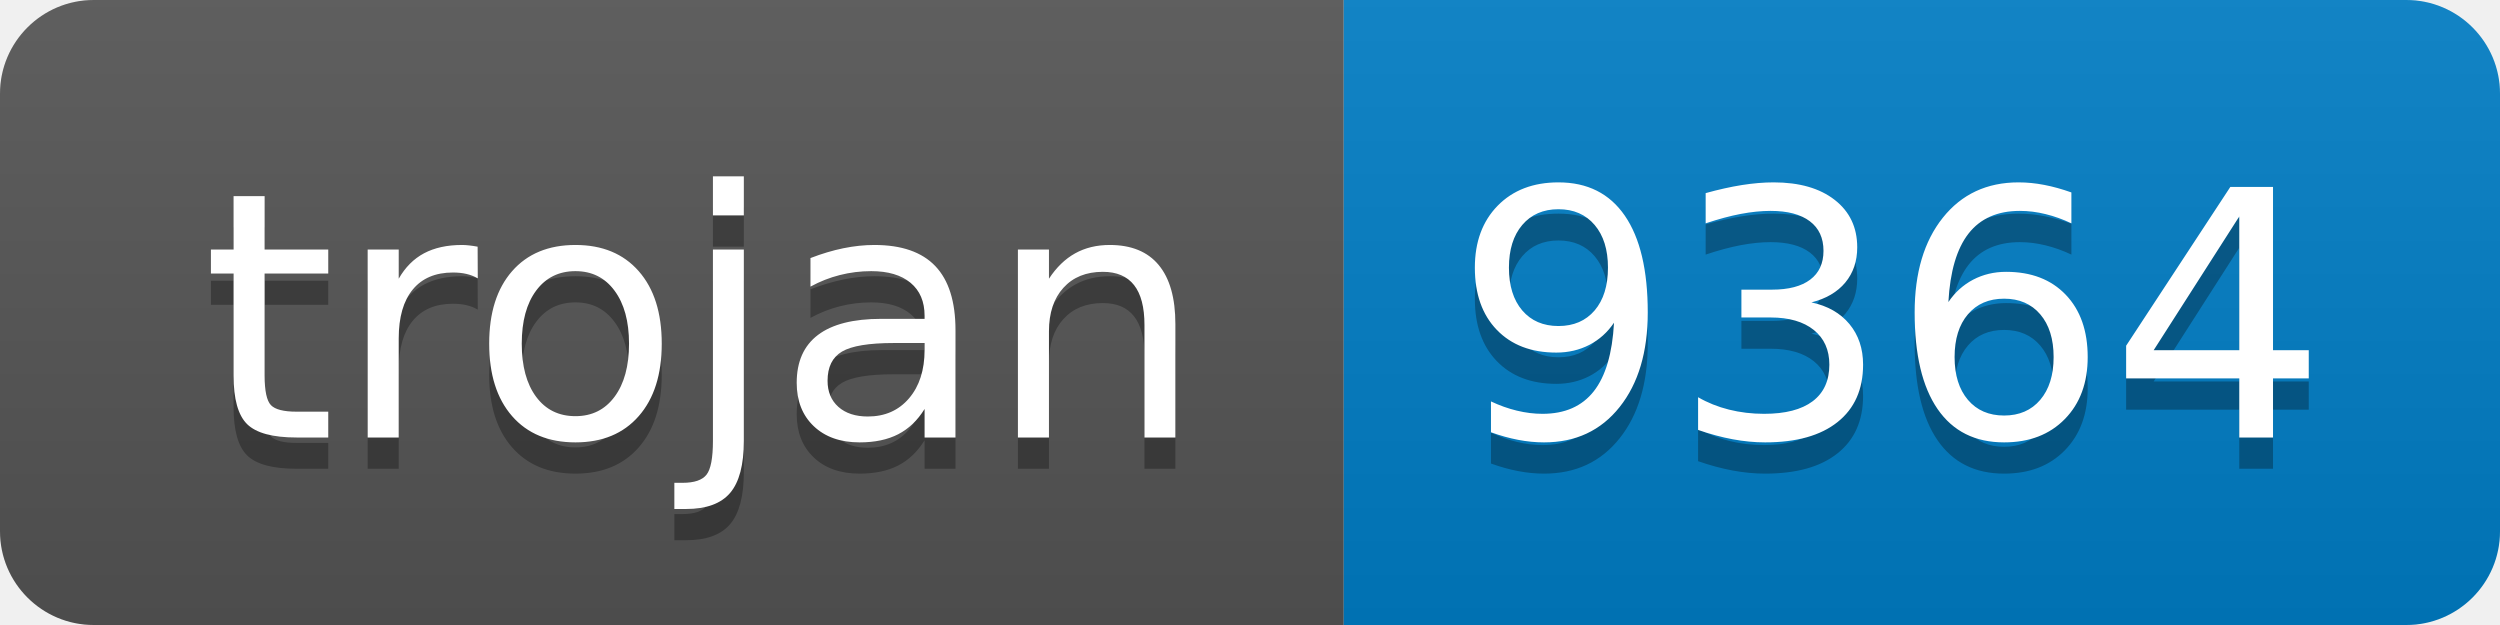
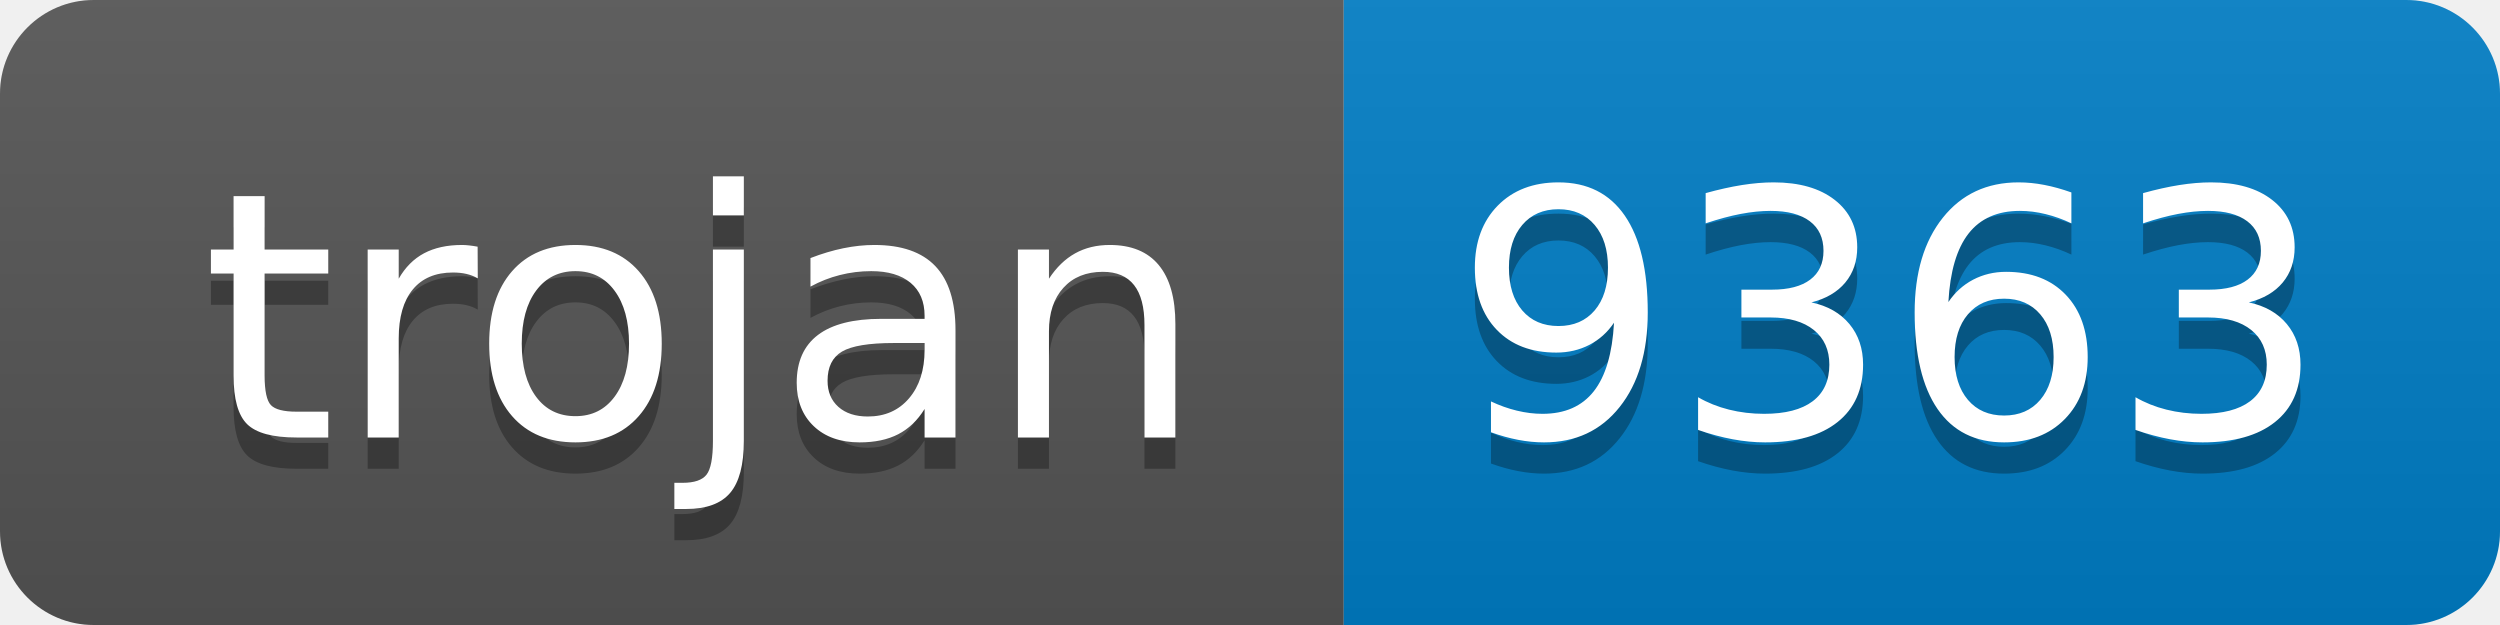
- <svg xmlns="http://www.w3.org/2000/svg" width="80" height="20" role="img" aria-label="trojan: 9364">
+ <svg xmlns="http://www.w3.org/2000/svg" width="80" height="20" role="img" aria-label="trojan: 9363">
  <linearGradient id="s" x2="0" y2="100%">
    <stop offset="0" stop-color="#bbb" stop-opacity=".1" />
    <stop offset="1" stop-opacity=".1" />
  </linearGradient>
  <clipPath id="r">
    <rect width="80" height="20" rx="3" fill="#fff" />
  </clipPath>
  <g clip-path="url(#r)">
    <rect width="43" height="20" fill="#555" />
    <rect x="43" width="37" height="20" fill="#007ec6" />
    <rect width="80" height="20" fill="url(#s)" />
  </g>
  <g fill="#fff" text-anchor="middle" font-family="Verdana,Geneva,DejaVu Sans,sans-serif" text-rendering="geometricPrecision" font-size="110">
    <text aria-hidden="true" x="225" y="150" fill="#010101" fill-opacity=".3" transform="scale(.1)" textLength="330">trojan</text>
    <text x="225" y="140" transform="scale(.1)" fill="#fff" textLength="330">trojan</text>
-     <text aria-hidden="true" x="605" y="150" fill="#010101" fill-opacity=".3" transform="scale(.1)" textLength="270">9364</text>
-     <text x="605" y="140" transform="scale(.1)" fill="#fff" textLength="270">9364</text>
+     <text aria-hidden="true" x="605" y="150" fill="#010101" fill-opacity=".3" transform="scale(.1)" textLength="270">9363</text>
+     <text x="605" y="140" transform="scale(.1)" fill="#fff" textLength="270">9363</text>
  </g>
</svg>
